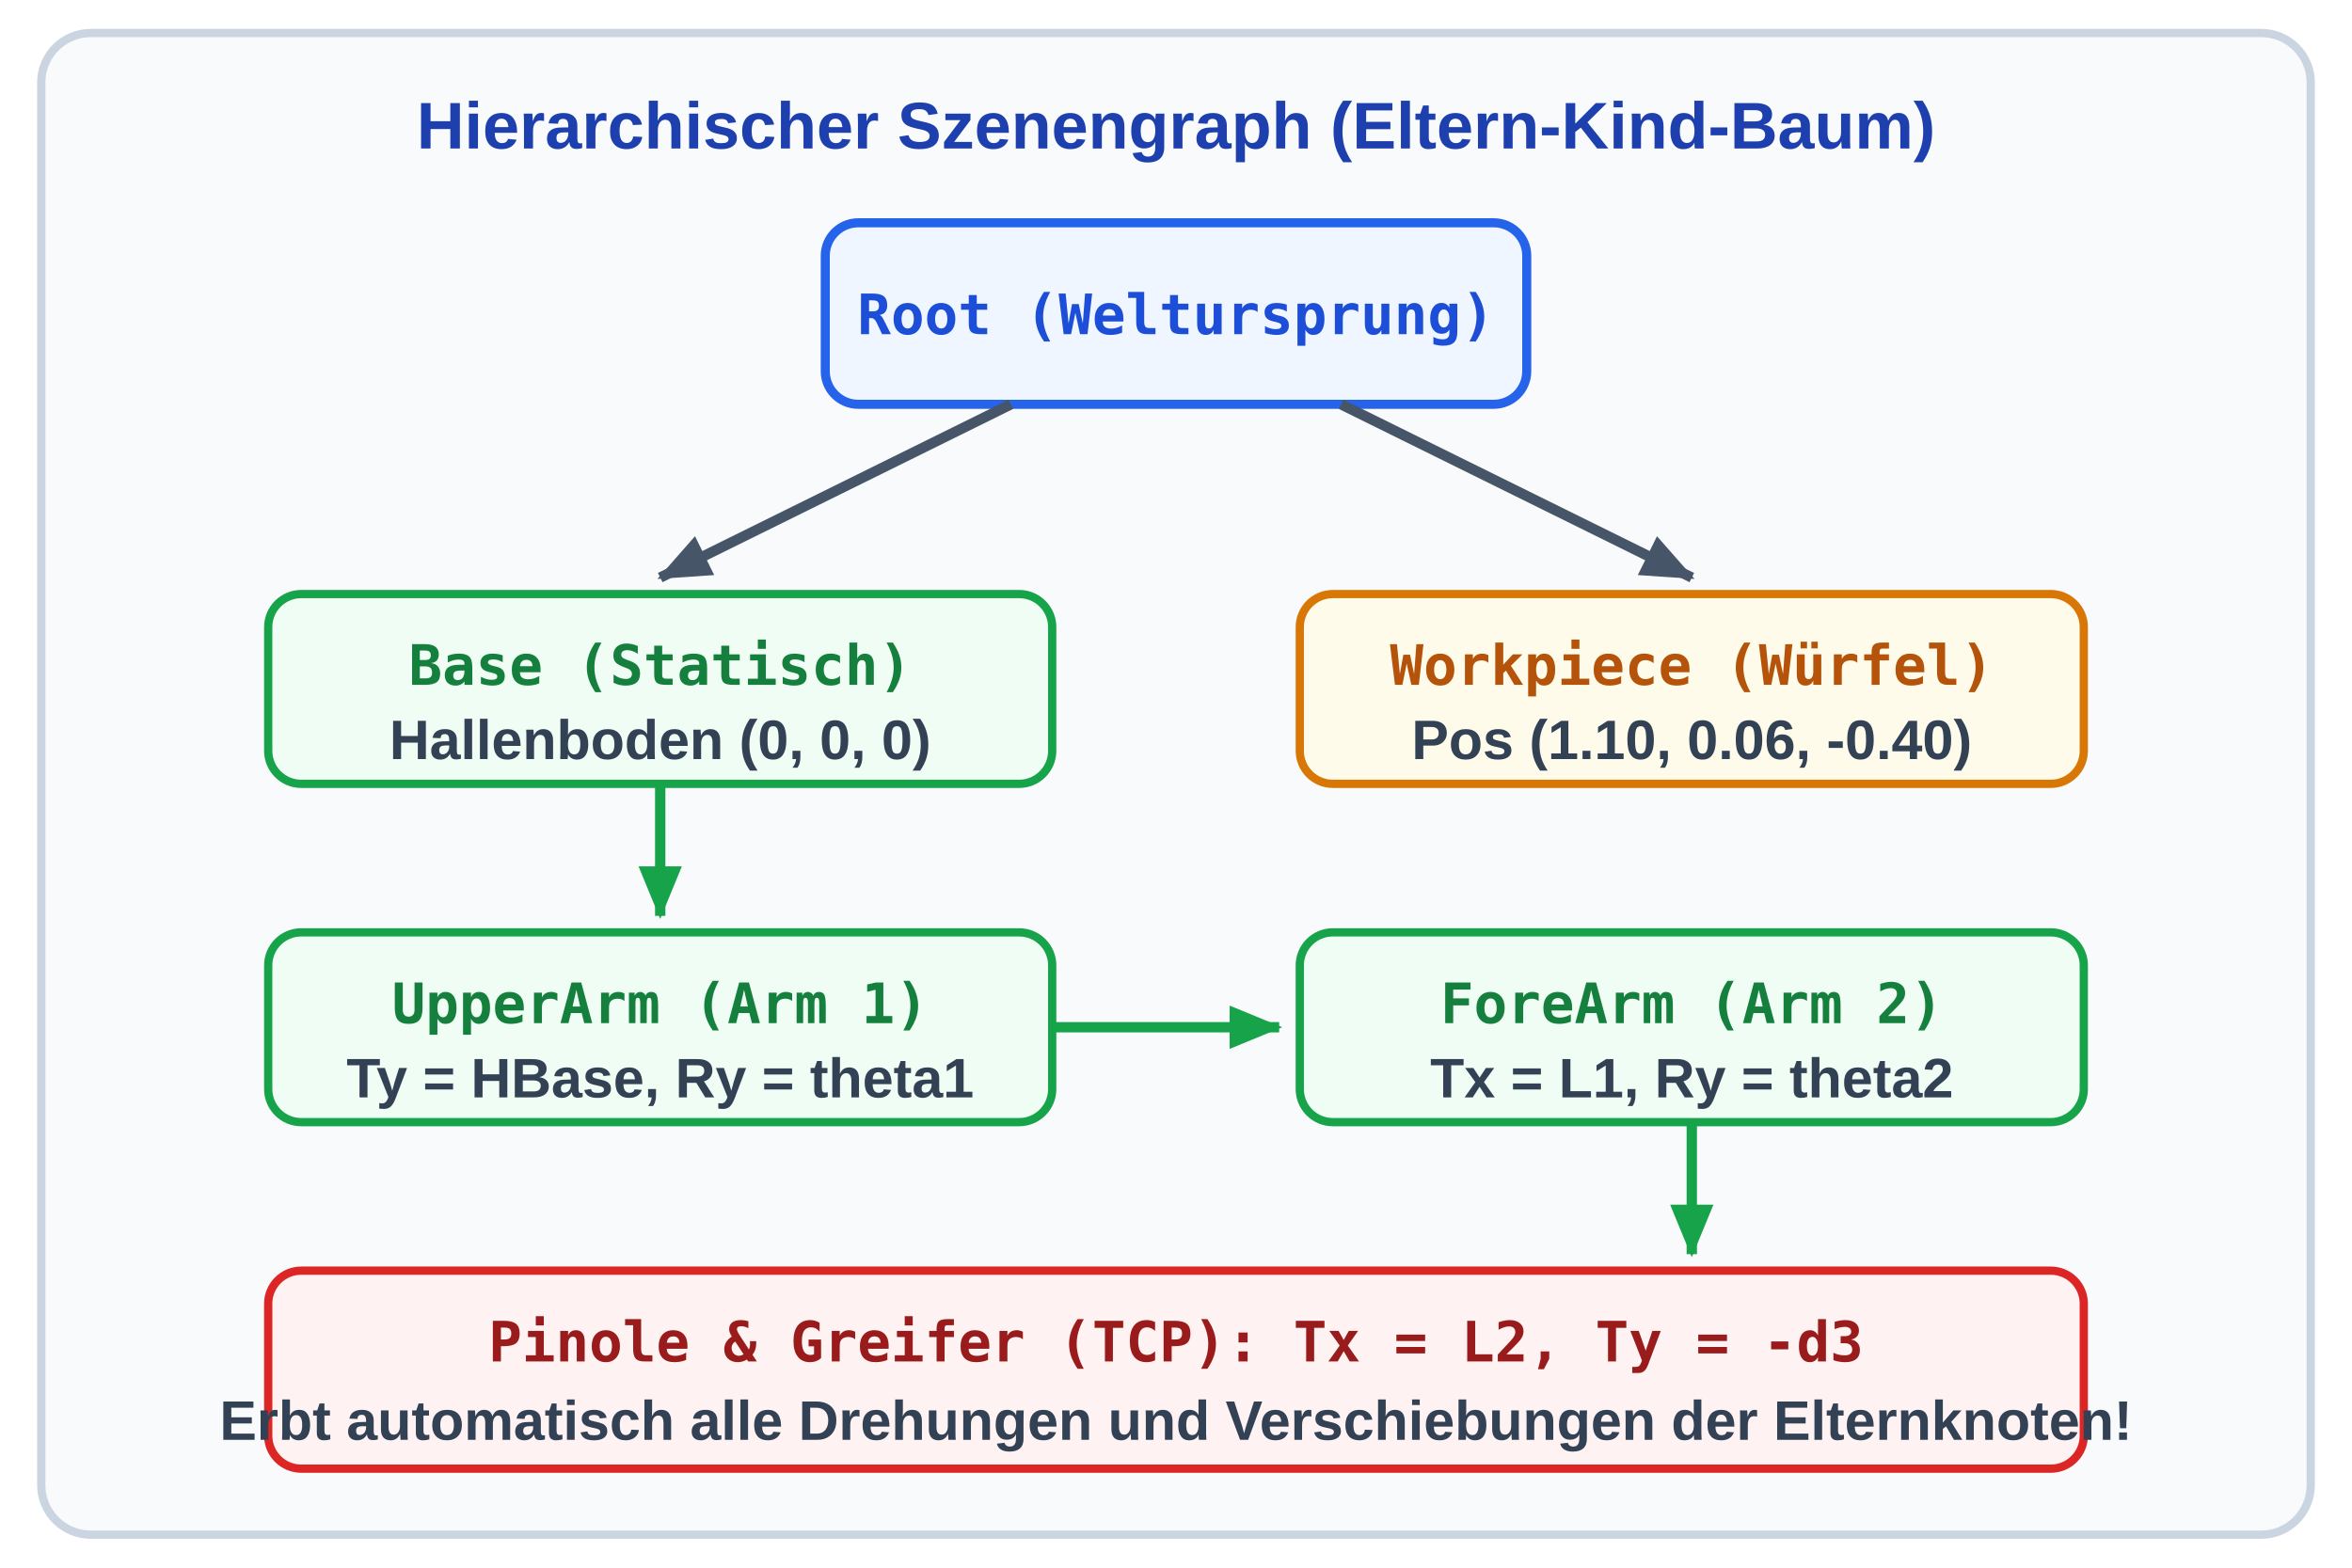
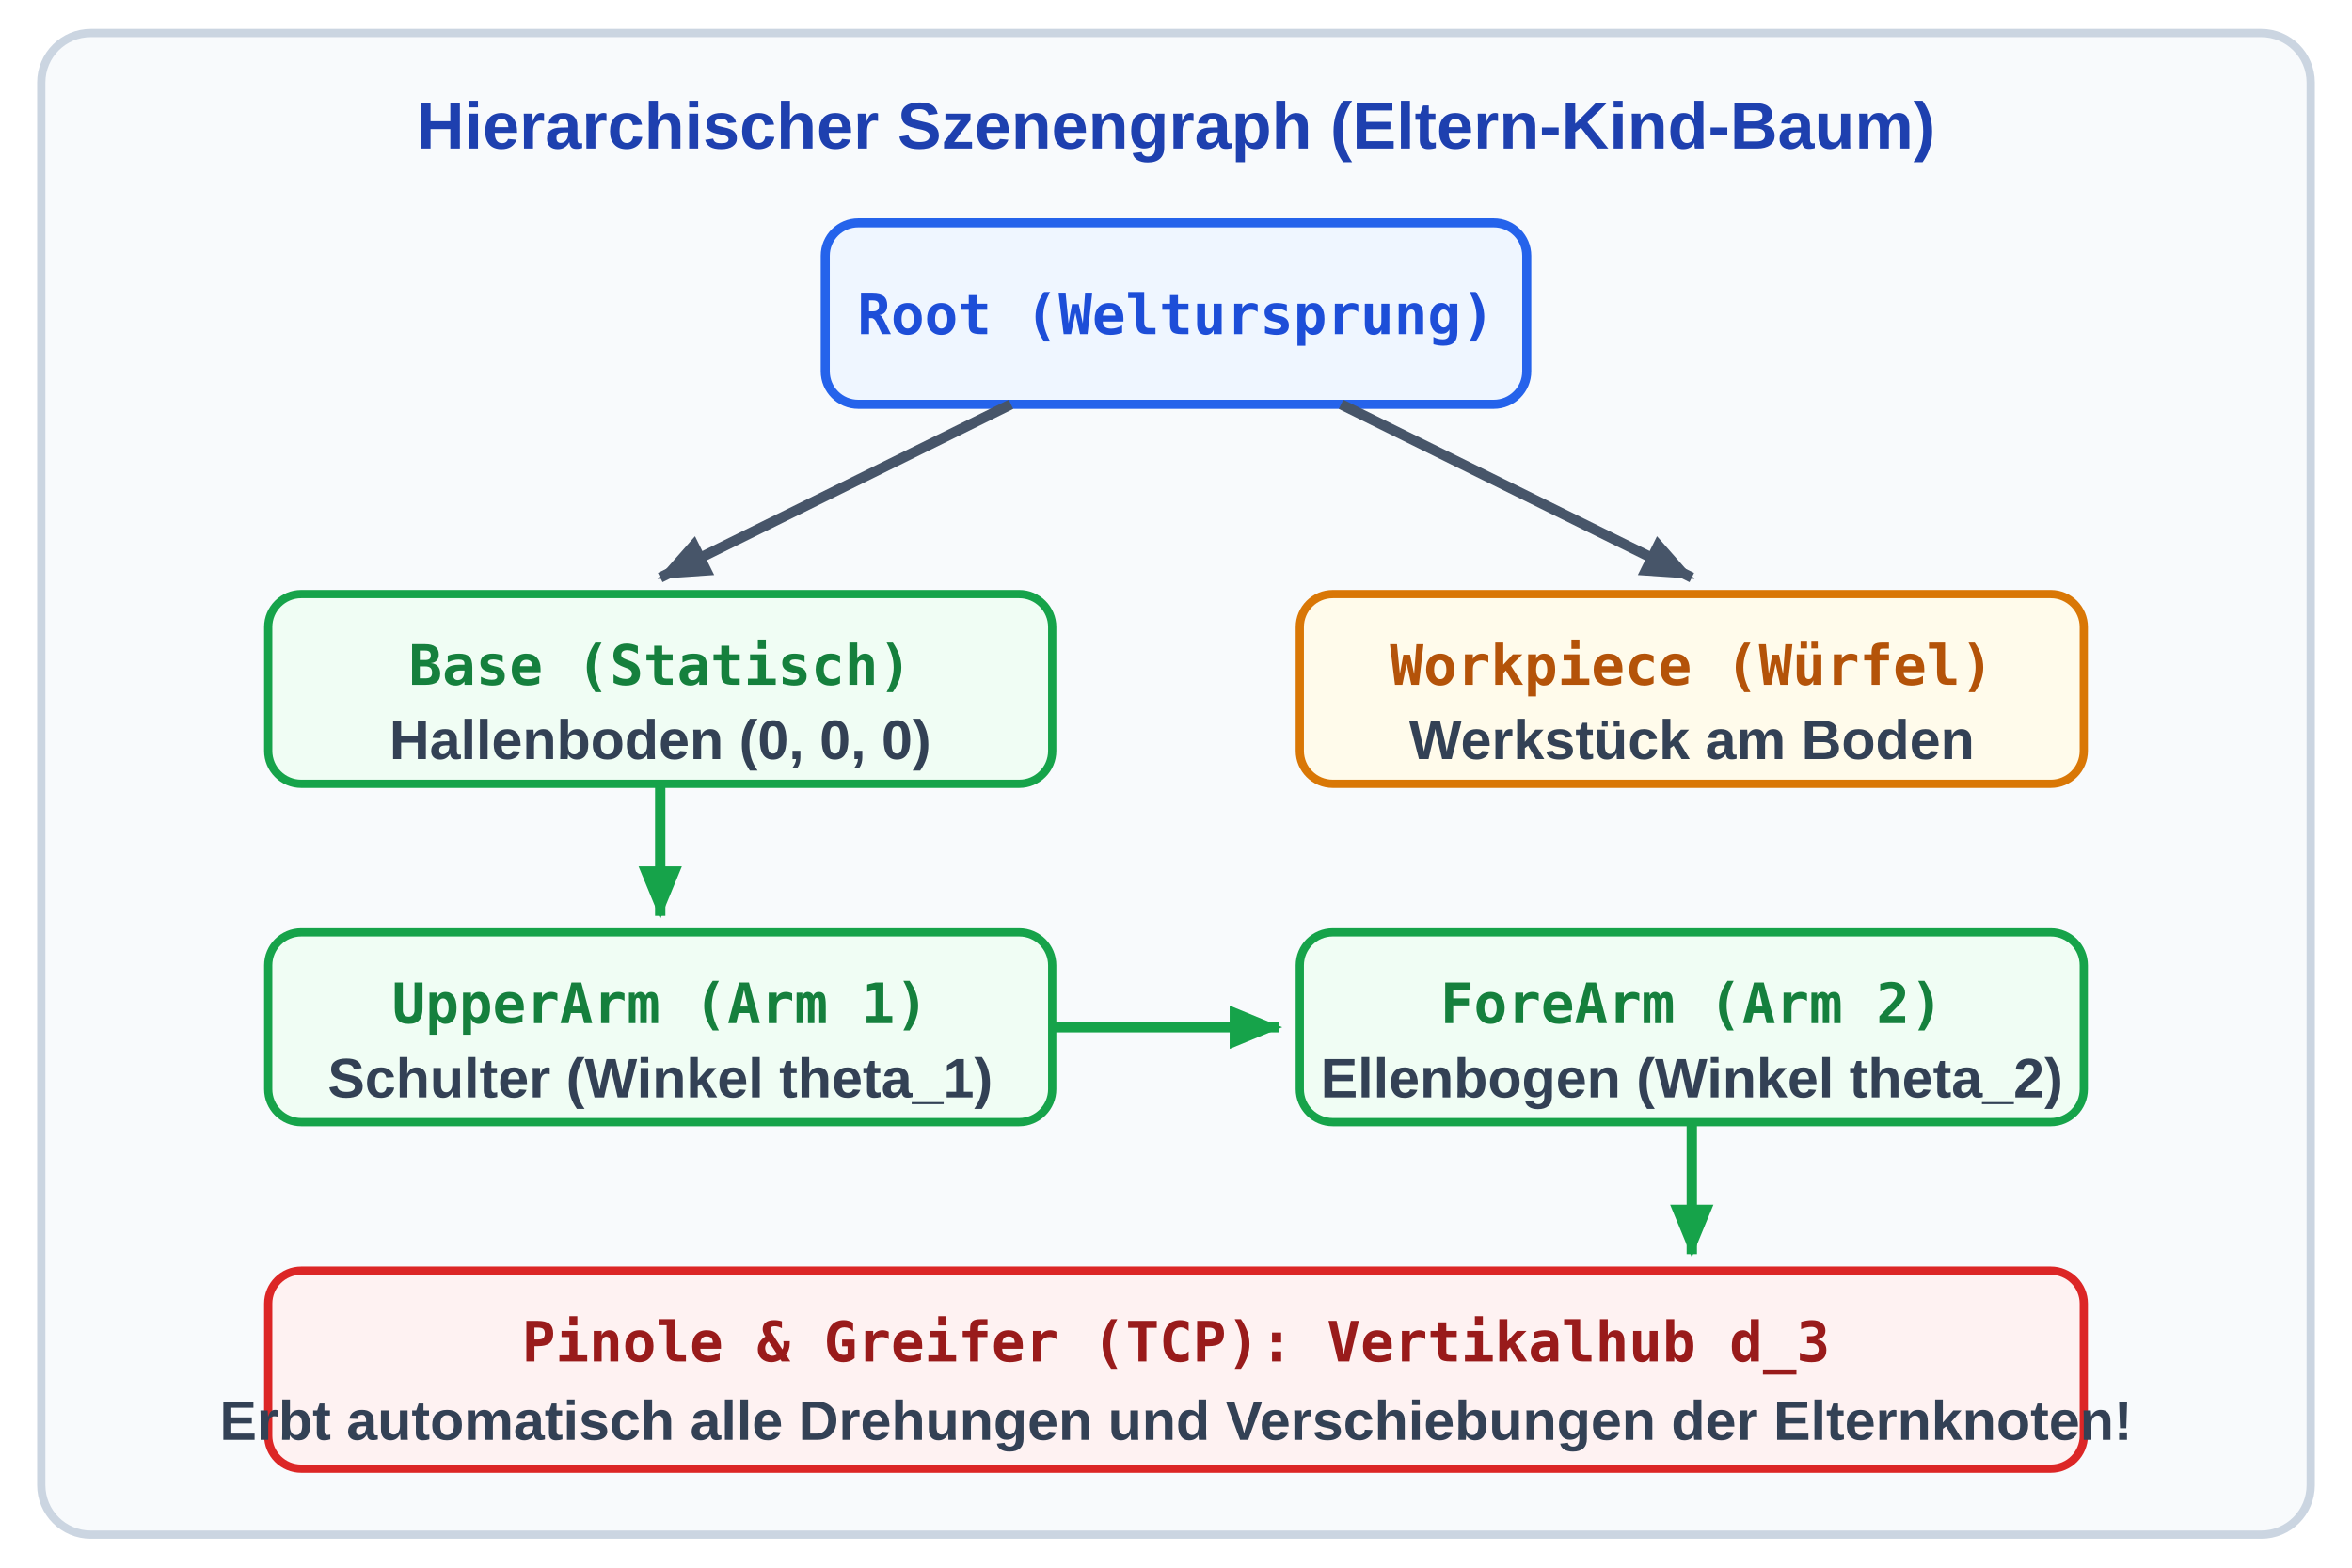
<svg xmlns="http://www.w3.org/2000/svg" viewBox="-45 0 570 380" width="570" height="380">
  <defs>
    <style>
      .hdr { font-family: 'Segoe UI', Arial, sans-serif; font-size: 16px; font-weight: bold; text-anchor: middle; }
      .sub { font-family: 'Segoe UI', Arial, sans-serif; font-size: 13.5px; font-weight: 600; text-anchor: middle; }
      .lbl { font-family: 'Segoe UI', Arial, sans-serif; font-size: 13.5px; font-weight: 600; }
      .code { font-family: 'Consolas', monospace; font-size: 13.5px; font-weight: bold; text-anchor: middle; }
      .code-l { font-family: 'Consolas', monospace; font-size: 13px; font-weight: bold; }
      .math { font-family: 'Consolas', monospace; font-size: 13.5px; font-weight: bold; text-anchor: middle; }
    </style>
    <marker id="arr-blue" viewBox="0 0 10 10" refX="8" refY="5" markerWidth="6" markerHeight="6" orient="auto">
      <path d="M 0 1.5 L 8.5 5 L 0 8.5 z" fill="#2563eb" />
    </marker>
    <marker id="arr-green" viewBox="0 0 10 10" refX="8" refY="5" markerWidth="6" markerHeight="6" orient="auto">
      <path d="M 0 1.5 L 8.5 5 L 0 8.5 z" fill="#16a34a" />
    </marker>
    <marker id="arr-amber" viewBox="0 0 10 10" refX="8" refY="5" markerWidth="6" markerHeight="6" orient="auto">
      <path d="M 0 1.5 L 8.5 5 L 0 8.5 z" fill="#d97706" />
    </marker>
    <marker id="arr-red" viewBox="0 0 10 10" refX="8" refY="5" markerWidth="6" markerHeight="6" orient="auto">
      <path d="M 0 1.5 L 8.5 5 L 0 8.5 z" fill="#dc2626" />
    </marker>
    <marker id="arr-slate" viewBox="0 0 10 10" refX="8" refY="5" markerWidth="6" markerHeight="6" orient="auto">
      <path d="M 0 1.5 L 8.5 5 L 0 8.5 z" fill="#475569" />
    </marker>
    <radialGradient id="grad-amb" cx="50%" cy="50%" r="50%">
      <stop offset="0%" stop-color="#3b82f6" />
      <stop offset="100%" stop-color="#2563eb" />
    </radialGradient>
    <radialGradient id="grad-diff" cx="35%" cy="30%" r="65%">
      <stop offset="0%" stop-color="#60a5fa" />
      <stop offset="65%" stop-color="#1d4ed8" />
      <stop offset="100%" stop-color="#0f172a" />
    </radialGradient>
    <radialGradient id="grad-spec" cx="35%" cy="30%" r="35%">
      <stop offset="0%" stop-color="#ffffff" />
      <stop offset="30%" stop-color="#93c5fd" />
      <stop offset="70%" stop-color="#1e293b" />
      <stop offset="100%" stop-color="#0f172a" />
    </radialGradient>
    <radialGradient id="grad-phong" cx="35%" cy="30%" r="65%">
      <stop offset="0%" stop-color="#ffffff" />
      <stop offset="18%" stop-color="#93c5fd" />
      <stop offset="55%" stop-color="#2563eb" />
      <stop offset="100%" stop-color="#1e3a8a" />
    </radialGradient>
  </defs>
  <rect x="-35" y="8" width="550" height="364" rx="12" fill="#f8fafc" stroke="#cbd5e1" stroke-width="2" />
  <text x="240" y="36" class="hdr" fill="#1e40af">Hierarchischer Szenengraph (Eltern-Kind-Baum)</text>
  <rect x="155" y="54" width="170" height="44" rx="8" fill="#eff6ff" stroke="#2563eb" stroke-width="2.2" />
  <text x="240" y="81" class="code" fill="#1d4ed8">Root (Weltursprung)</text>
  <line x1="200" y1="98" x2="115" y2="140" stroke="#475569" stroke-width="2.5" marker-end="url(#arr-slate)" />
  <line x1="280" y1="98" x2="365" y2="140" stroke="#475569" stroke-width="2.5" marker-end="url(#arr-slate)" />
  <rect x="20" y="144" width="190" height="46" rx="8" fill="#f0fdf4" stroke="#16a34a" stroke-width="2" />
  <text x="115" y="166" class="code" fill="#15803d">Base (Statisch)</text>
  <text x="115" y="184" class="sub" fill="#334155">Hallenboden (0, 0, 0)</text>
  <rect x="270" y="144" width="190" height="46" rx="8" fill="#fffbeb" stroke="#d97706" stroke-width="2" />
  <text x="365" y="166" class="code" fill="#b45309">Workpiece (Würfel)</text>
-   <text x="365" y="184" class="sub" fill="#334155">Pos (1.10, 0.06, -0.40)</text>
+   <text x="365" y="184" class="sub" fill="#334155">Werkstück am Boden</text>
  <line x1="115" y1="190" x2="115" y2="222" stroke="#16a34a" stroke-width="2.5" marker-end="url(#arr-green)" />
  <rect x="20" y="226" width="190" height="46" rx="8" fill="#f0fdf4" stroke="#16a34a" stroke-width="2" />
  <text x="115" y="248" class="code" fill="#15803d">UpperArm (Arm 1)</text>
-   <text x="115" y="266" class="sub" fill="#334155">Ty = HBase, Ry = theta1</text>
+   <text x="115" y="266" class="sub" fill="#334155">Schulter (Winkel theta_1)</text>
  <line x1="210" y1="249" x2="265" y2="249" stroke="#16a34a" stroke-width="2.5" marker-end="url(#arr-green)" />
  <rect x="270" y="226" width="190" height="46" rx="8" fill="#f0fdf4" stroke="#16a34a" stroke-width="2" />
  <text x="365" y="248" class="code" fill="#15803d">ForeArm (Arm 2)</text>
-   <text x="365" y="266" class="sub" fill="#334155">Tx = L1, Ry = theta2</text>
+   <text x="365" y="266" class="sub" fill="#334155">Ellenbogen (Winkel theta_2)</text>
  <line x1="365" y1="272" x2="365" y2="304" stroke="#16a34a" stroke-width="2.5" marker-end="url(#arr-green)" />
  <rect x="20" y="308" width="440" height="48" rx="8" fill="#fef2f2" stroke="#dc2626" stroke-width="2" />
-   <text x="240" y="330" class="code" fill="#991b1b">Pinole &amp; Greifer (TCP): Tx = L2, Ty = -d3</text>
+   <text x="240" y="330" class="code" fill="#991b1b">Pinole &amp; Greifer (TCP): Vertikalhub d_3</text>
  <text x="240" y="349" class="sub" fill="#334155">Erbt automatisch alle Drehungen und Verschiebungen der Elternknoten!</text>
</svg>
